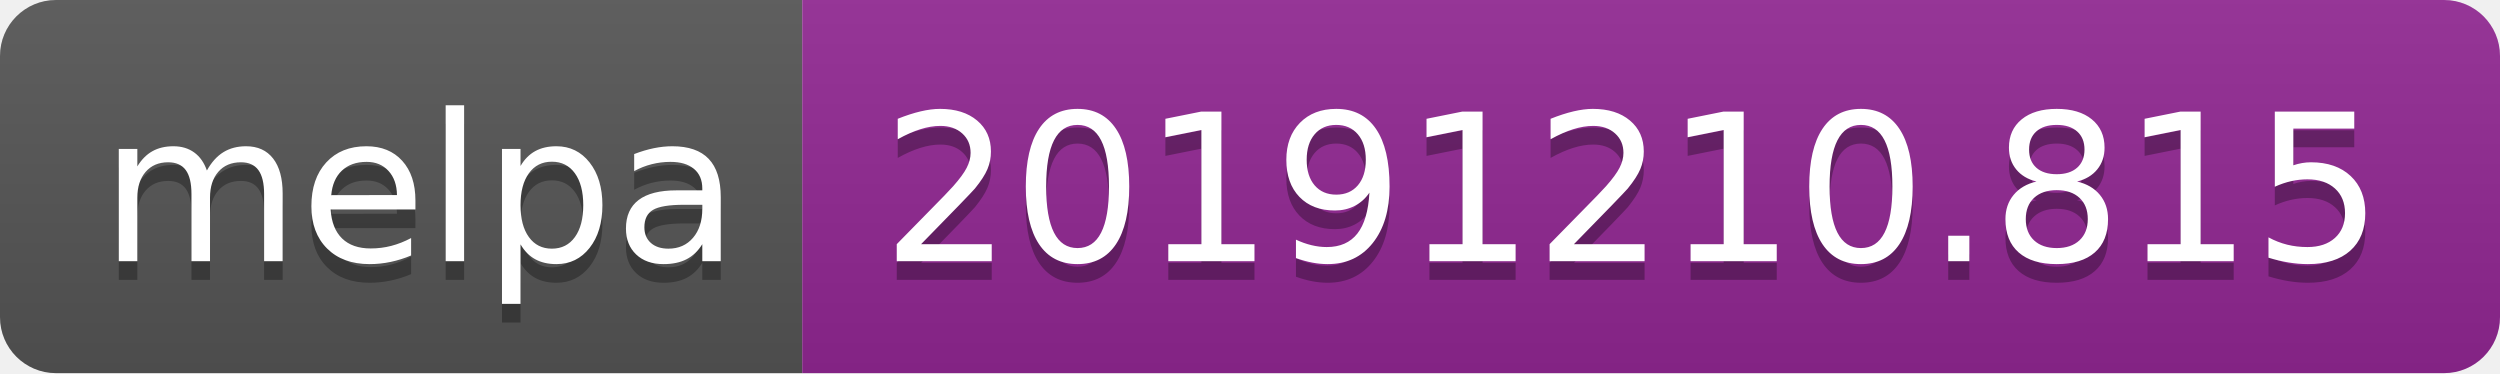
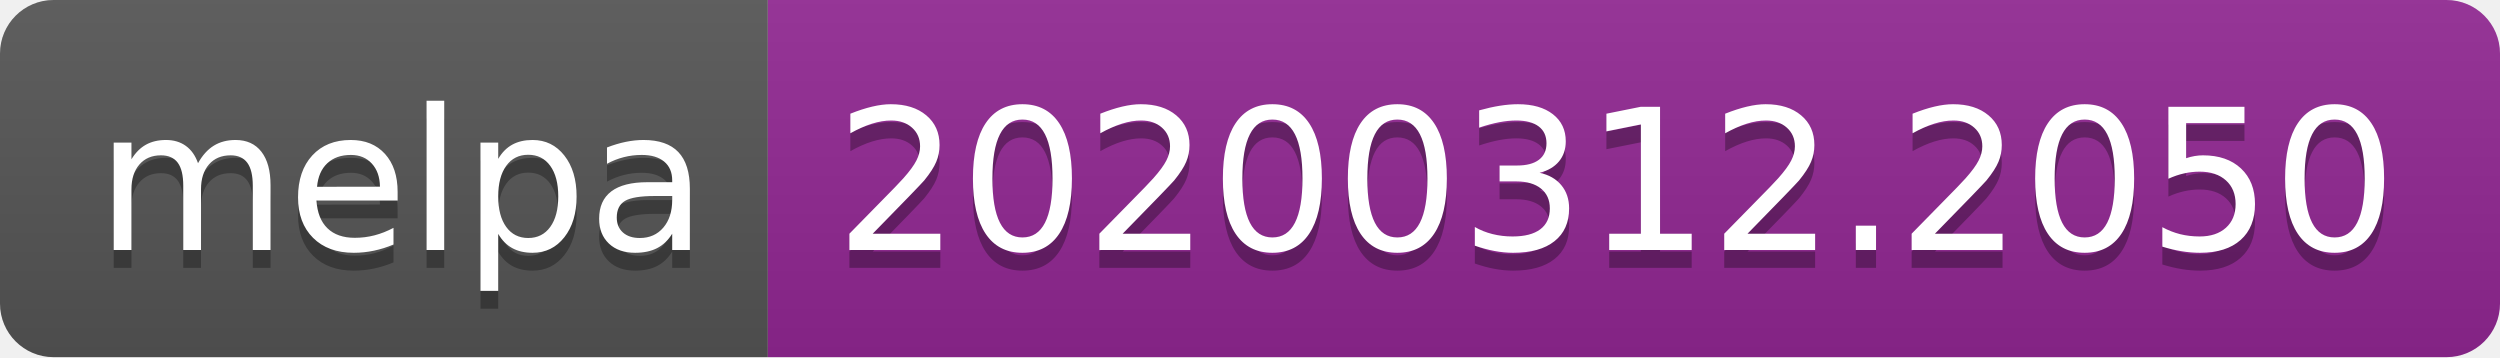
- <svg xmlns="http://www.w3.org/2000/svg" width="134" height="20">
+ <svg xmlns="http://www.w3.org/2000/svg" width="140" height="20">
  <linearGradient id="b" x2="0" y2="100%">
    <stop offset="0" stop-color="#bbb" stop-opacity=".1" />
    <stop offset="1" stop-opacity=".1" />
  </linearGradient>
  <clipPath id="a">
-     <rect width="134" height="20" rx="3" fill="#fff" />
+     <rect width="140" height="20" rx="3" fill="#fff" />
  </clipPath>
  <g clip-path="url(#a)">
    <path fill="#555" d="M0 0h43v20H0z" />
-     <path fill="#922793" d="M43 0h91v20H43z" />
-     <path fill="url(#b)" d="M0 0h134v20H0z" />
+     <path fill="#922793" d="M43 0h97v20H43z" />
+     <path fill="url(#b)" d="M0 0h140v20H0z" />
  </g>
  <g fill="#fff" text-anchor="middle" font-family="DejaVu Sans,Verdana,Geneva,sans-serif" font-size="110">
    <text x="225" y="150" fill="#010101" fill-opacity=".3" transform="scale(.1)" textLength="330">melpa</text>
    <text x="225" y="140" transform="scale(.1)" textLength="330">melpa</text>
-     <text x="875" y="150" fill="#010101" fill-opacity=".3" transform="scale(.1)" textLength="810">20191210.815</text>
-     <text x="875" y="140" transform="scale(.1)" textLength="810">20191210.815</text>
+     <text x="905" y="150" fill="#010101" fill-opacity=".3" transform="scale(.1)" textLength="870">20200312.2050</text>
+     <text x="905" y="140" transform="scale(.1)" textLength="870">20200312.2050</text>
  </g>
</svg>
